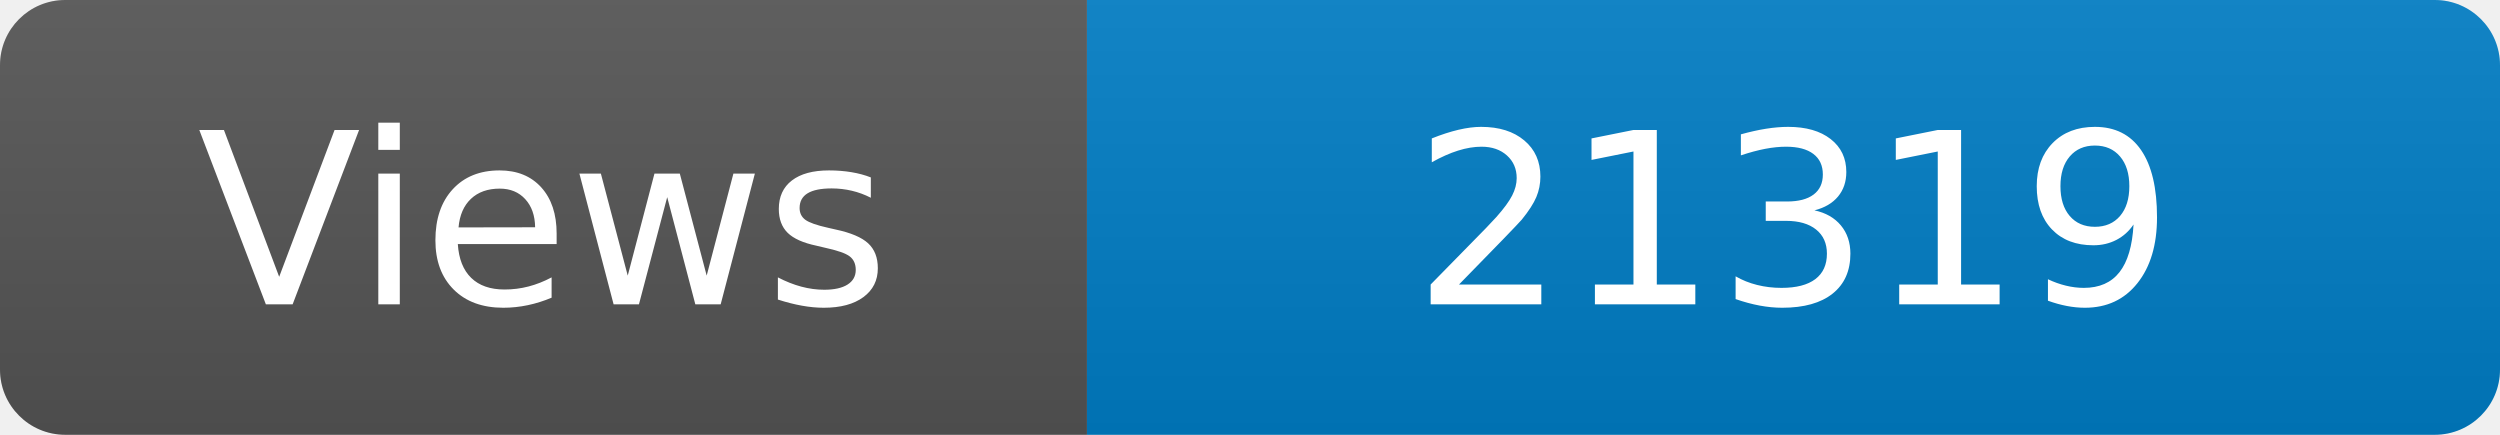
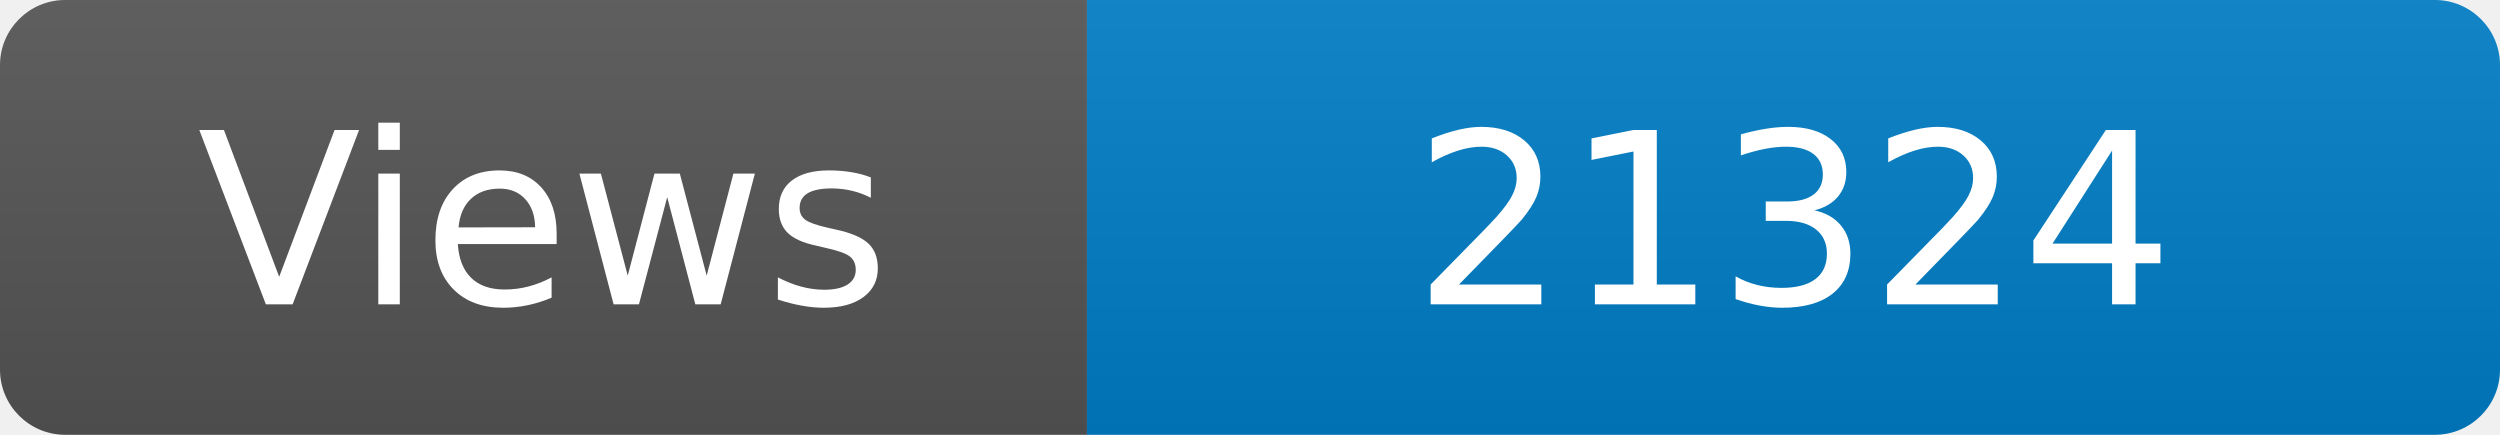
<svg xmlns="http://www.w3.org/2000/svg" width="115" height="20" role="img" aria-label="Maintained?: yes">
  <linearGradient id="s" x2="0" y2="100%">
    <stop offset="0" stop-color="#bbb" stop-opacity=".1" />
    <stop offset="1" stop-opacity=".1" />
  </linearGradient>
  <clipPath id="r">
    <rect width="115" height="20" rx="3" fill="#fff" />
  </clipPath>
  <g clip-path="url(#r)">
    <rect width="50" height="20" fill="#555" />
    <rect x="50" width="160" height="20" fill="#007ec6" />
    <rect width="115" height="20" fill="url(#s)" />
  </g>
  <g fill="#fff" text-anchor="middle" font-family="Verdana,Geneva,DejaVu Sans,sans-serif" font-size="110">
    <text x="250" y="140" transform="scale(.1)" fill="#fff">Views</text>
-     <text x="825" y="140" transform="scale(.1)" fill="#fff">21319</text>
+     <text x="825" y="140" transform="scale(.1)" fill="#fff">21324</text>
  </g>
</svg>
